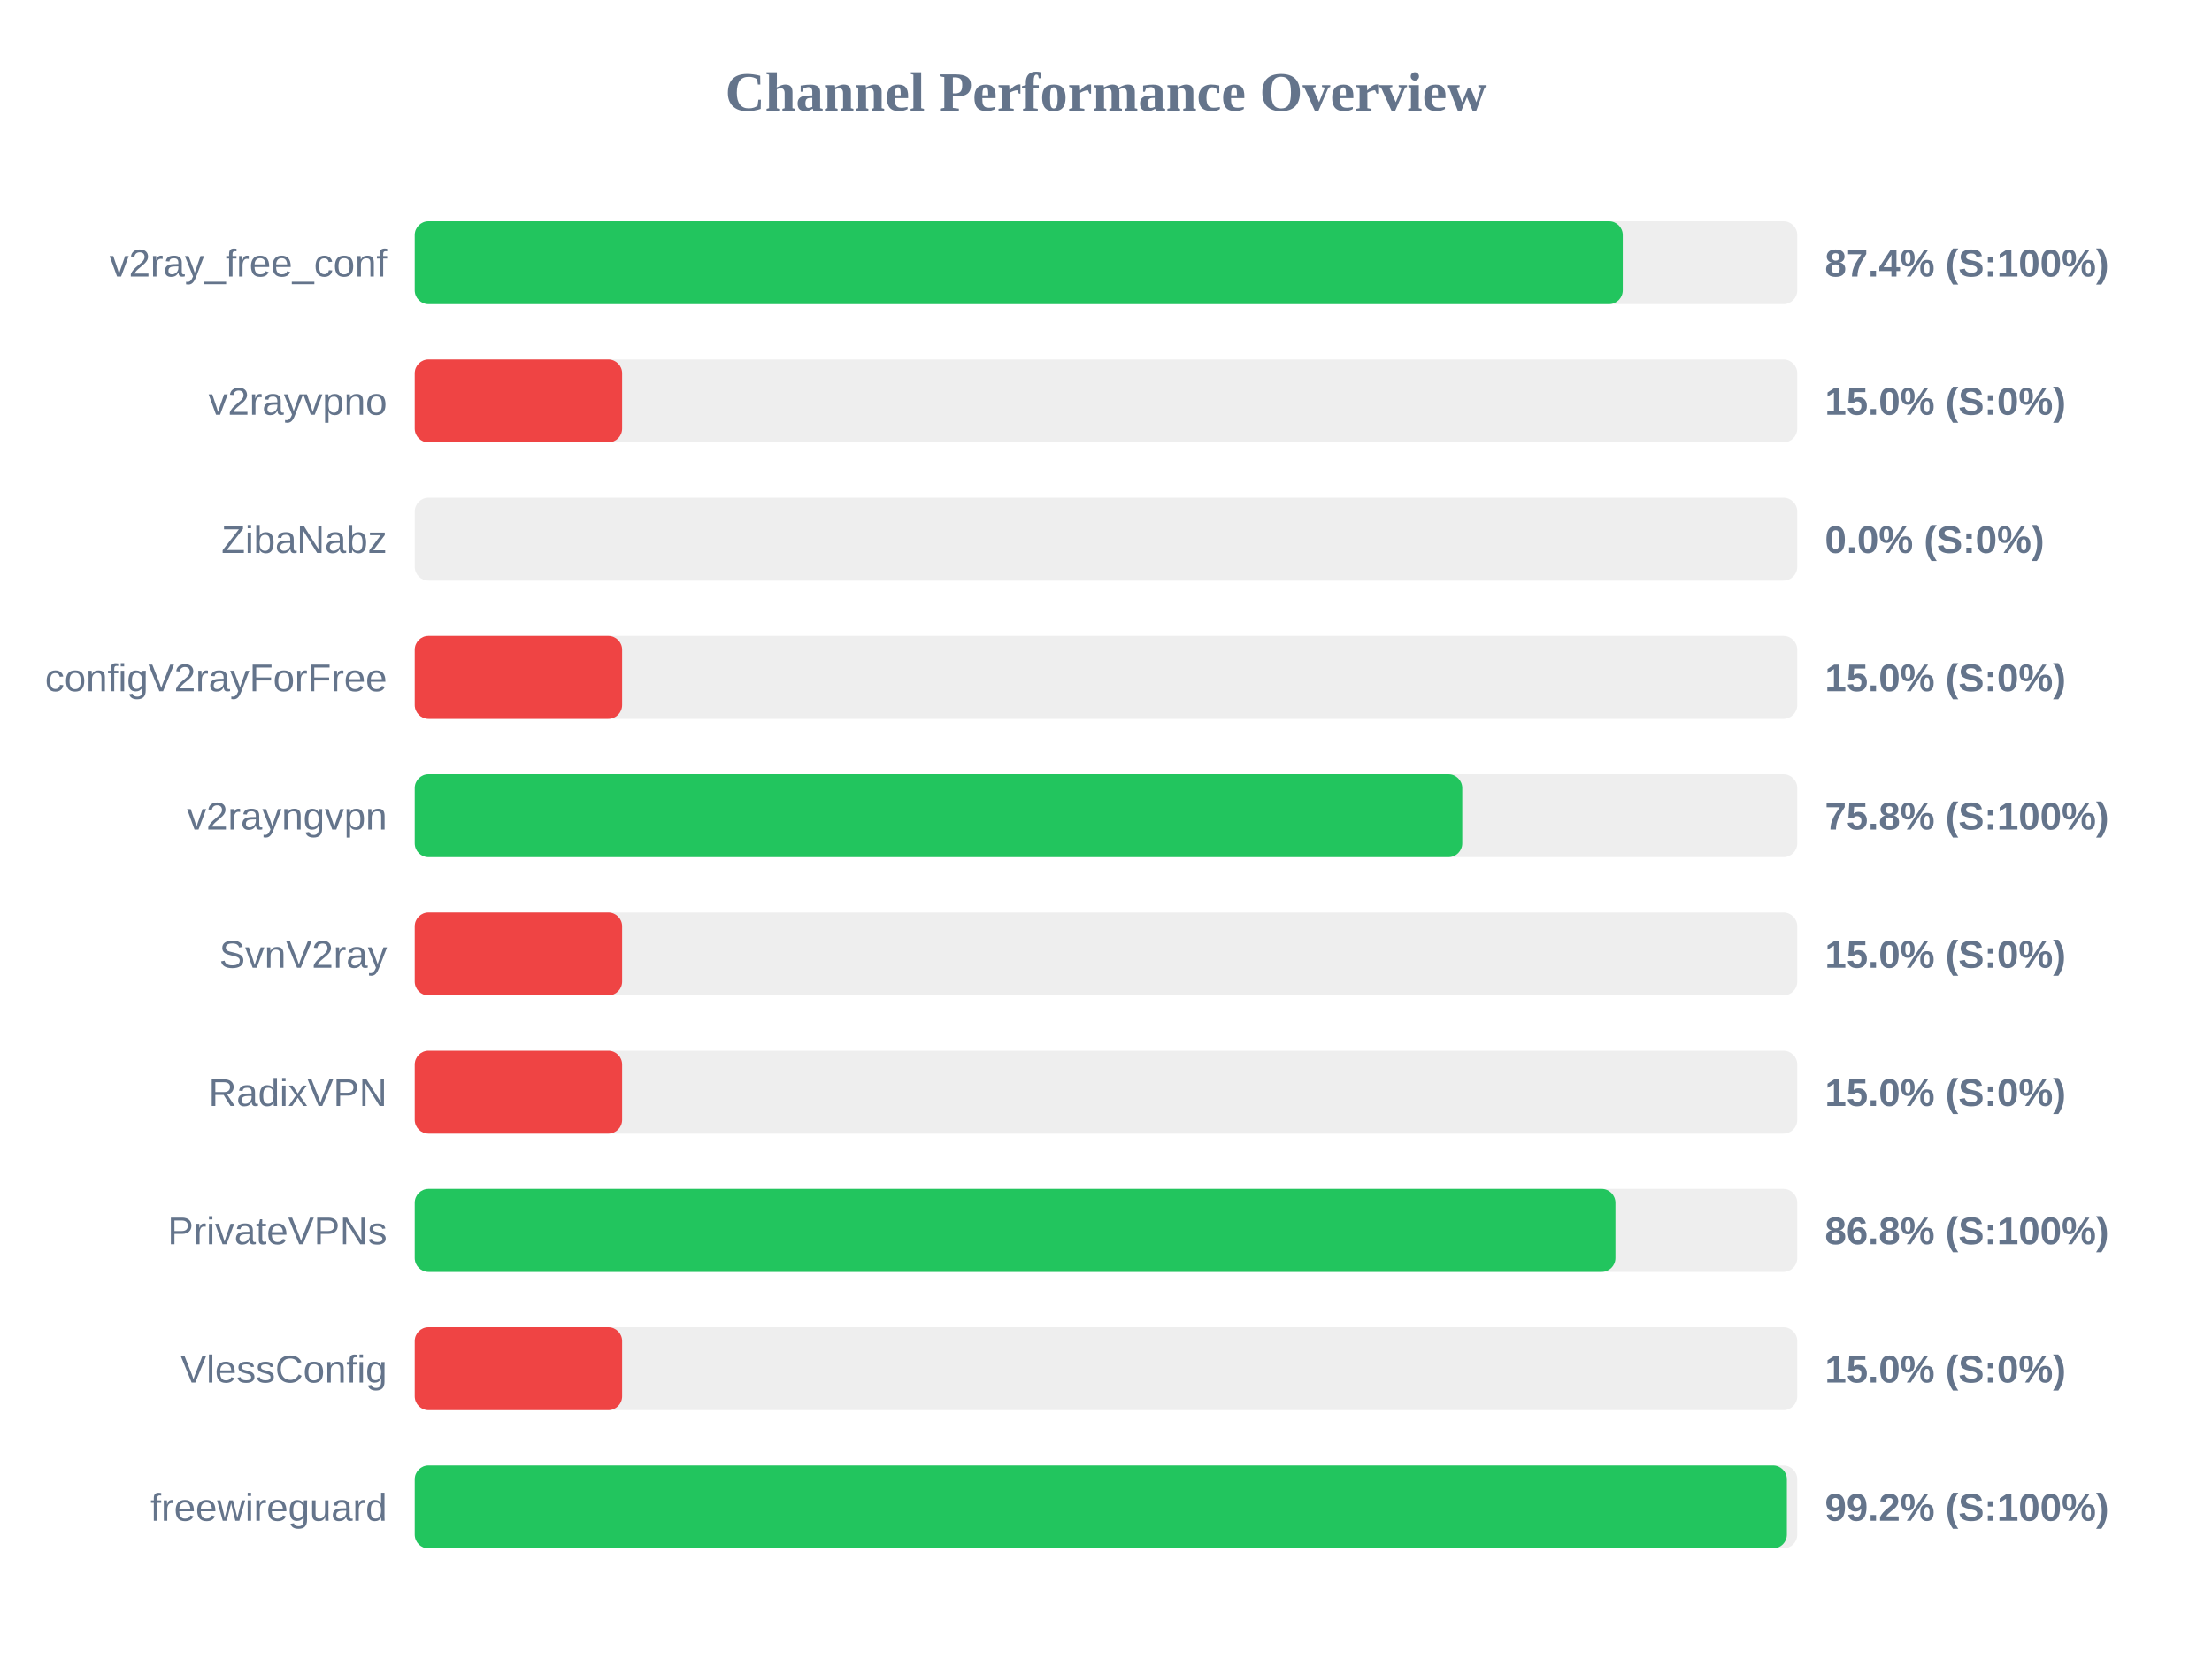
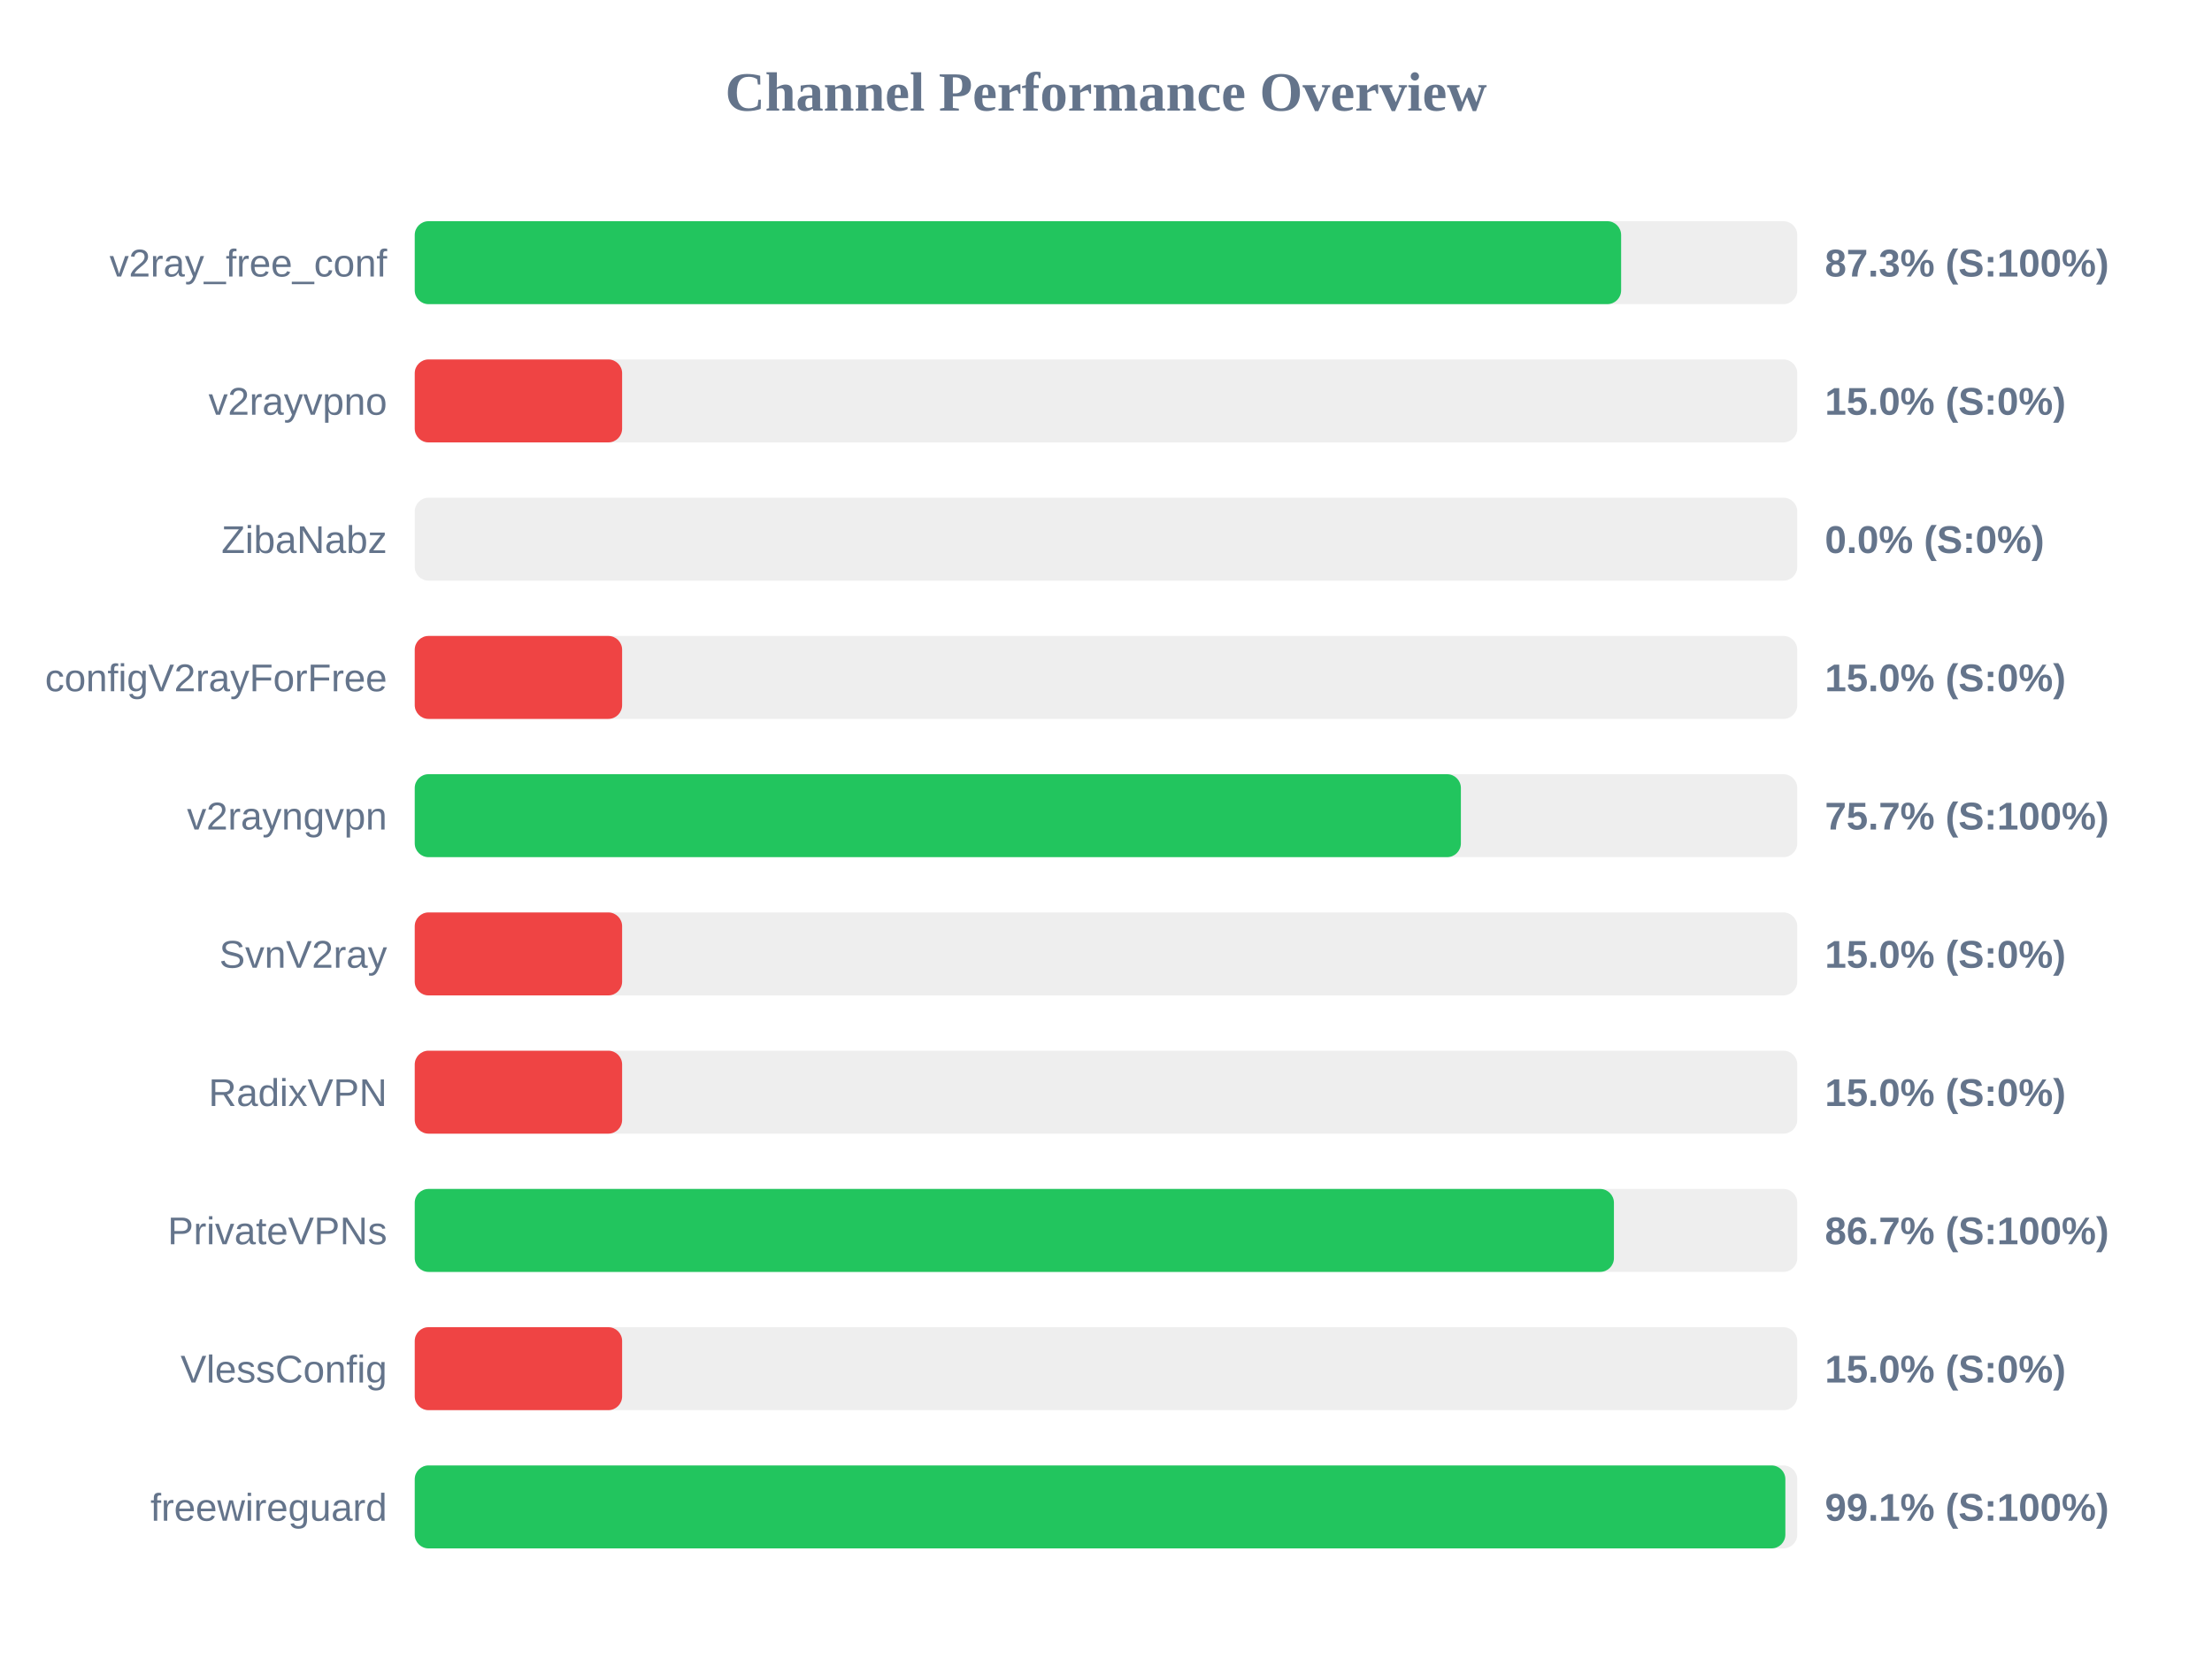
<svg xmlns="http://www.w3.org/2000/svg" width="800" height="600" version="1.1">
  <style>
        .row { font: 14px Arial; fill: #64748b; }
        .score { font: bold 14px Arial; fill: #64748b; }
    </style>
  <text x="400" y="40" text-anchor="middle" font-size="20px" font-weight="bold" fill="#64748b">Channel Performance Overview</text>
  <rect x="150" y="80" width="500" height="30" fill="#eee" rx="5" />
-   <rect x="150" y="80" width="436.9" height="30" fill="#22c55e" rx="5" />
+   <rect x="150" y="80" width="436.3" height="30" fill="#22c55e" rx="5" />
  <text x="140" y="100" text-anchor="end" class="row">v2ray_free_conf</text>
-   <text x="660" y="100" text-anchor="start" class="score">87.4% (S:100%)</text>
+   <text x="660" y="100" text-anchor="start" class="score">87.3% (S:100%)</text>
  <rect x="150" y="130" width="500" height="30" fill="#eee" rx="5" />
  <rect x="150" y="130" width="75.0" height="30" fill="#ef4444" rx="5" />
  <text x="140" y="150" text-anchor="end" class="row">v2rayvpno</text>
  <text x="660" y="150" text-anchor="start" class="score">15.0% (S:0%)</text>
  <rect x="150" y="180" width="500" height="30" fill="#eee" rx="5" />
  <rect x="150" y="180" width="0.0" height="30" fill="#ef4444" rx="5" />
  <text x="140" y="200" text-anchor="end" class="row">ZibaNabz</text>
  <text x="660" y="200" text-anchor="start" class="score">0.0% (S:0%)</text>
  <rect x="150" y="230" width="500" height="30" fill="#eee" rx="5" />
  <rect x="150" y="230" width="75.0" height="30" fill="#ef4444" rx="5" />
  <text x="140" y="250" text-anchor="end" class="row">configV2rayForFree</text>
  <text x="660" y="250" text-anchor="start" class="score">15.0% (S:0%)</text>
  <rect x="150" y="280" width="500" height="30" fill="#eee" rx="5" />
-   <rect x="150" y="280" width="378.85" height="30" fill="#22c55e" rx="5" />
+   <rect x="150" y="280" width="378.35" height="30" fill="#22c55e" rx="5" />
  <text x="140" y="300" text-anchor="end" class="row">v2rayngvpn</text>
-   <text x="660" y="300" text-anchor="start" class="score">75.8% (S:100%)</text>
+   <text x="660" y="300" text-anchor="start" class="score">75.7% (S:100%)</text>
  <rect x="150" y="330" width="500" height="30" fill="#eee" rx="5" />
  <rect x="150" y="330" width="75.0" height="30" fill="#ef4444" rx="5" />
  <text x="140" y="350" text-anchor="end" class="row">SvnV2ray</text>
  <text x="660" y="350" text-anchor="start" class="score">15.0% (S:0%)</text>
  <rect x="150" y="380" width="500" height="30" fill="#eee" rx="5" />
  <rect x="150" y="380" width="75.0" height="30" fill="#ef4444" rx="5" />
  <text x="140" y="400" text-anchor="end" class="row">RadixVPN</text>
  <text x="660" y="400" text-anchor="start" class="score">15.0% (S:0%)</text>
  <rect x="150" y="430" width="500" height="30" fill="#eee" rx="5" />
-   <rect x="150" y="430" width="434.25" height="30" fill="#22c55e" rx="5" />
+   <rect x="150" y="430" width="433.7" height="30" fill="#22c55e" rx="5" />
  <text x="140" y="450" text-anchor="end" class="row">PrivateVPNs</text>
-   <text x="660" y="450" text-anchor="start" class="score">86.8% (S:100%)</text>
+   <text x="660" y="450" text-anchor="start" class="score">86.7% (S:100%)</text>
  <rect x="150" y="480" width="500" height="30" fill="#eee" rx="5" />
  <rect x="150" y="480" width="75.0" height="30" fill="#ef4444" rx="5" />
  <text x="140" y="500" text-anchor="end" class="row">VlessConfig</text>
  <text x="660" y="500" text-anchor="start" class="score">15.0% (S:0%)</text>
  <rect x="150" y="530" width="500" height="30" fill="#eee" rx="5" />
-   <rect x="150" y="530" width="496.25" height="30" fill="#22c55e" rx="5" />
+   <rect x="150" y="530" width="495.7" height="30" fill="#22c55e" rx="5" />
  <text x="140" y="550" text-anchor="end" class="row">freewireguard</text>
-   <text x="660" y="550" text-anchor="start" class="score">99.2% (S:100%)</text>
+   <text x="660" y="550" text-anchor="start" class="score">99.1% (S:100%)</text>
</svg>
